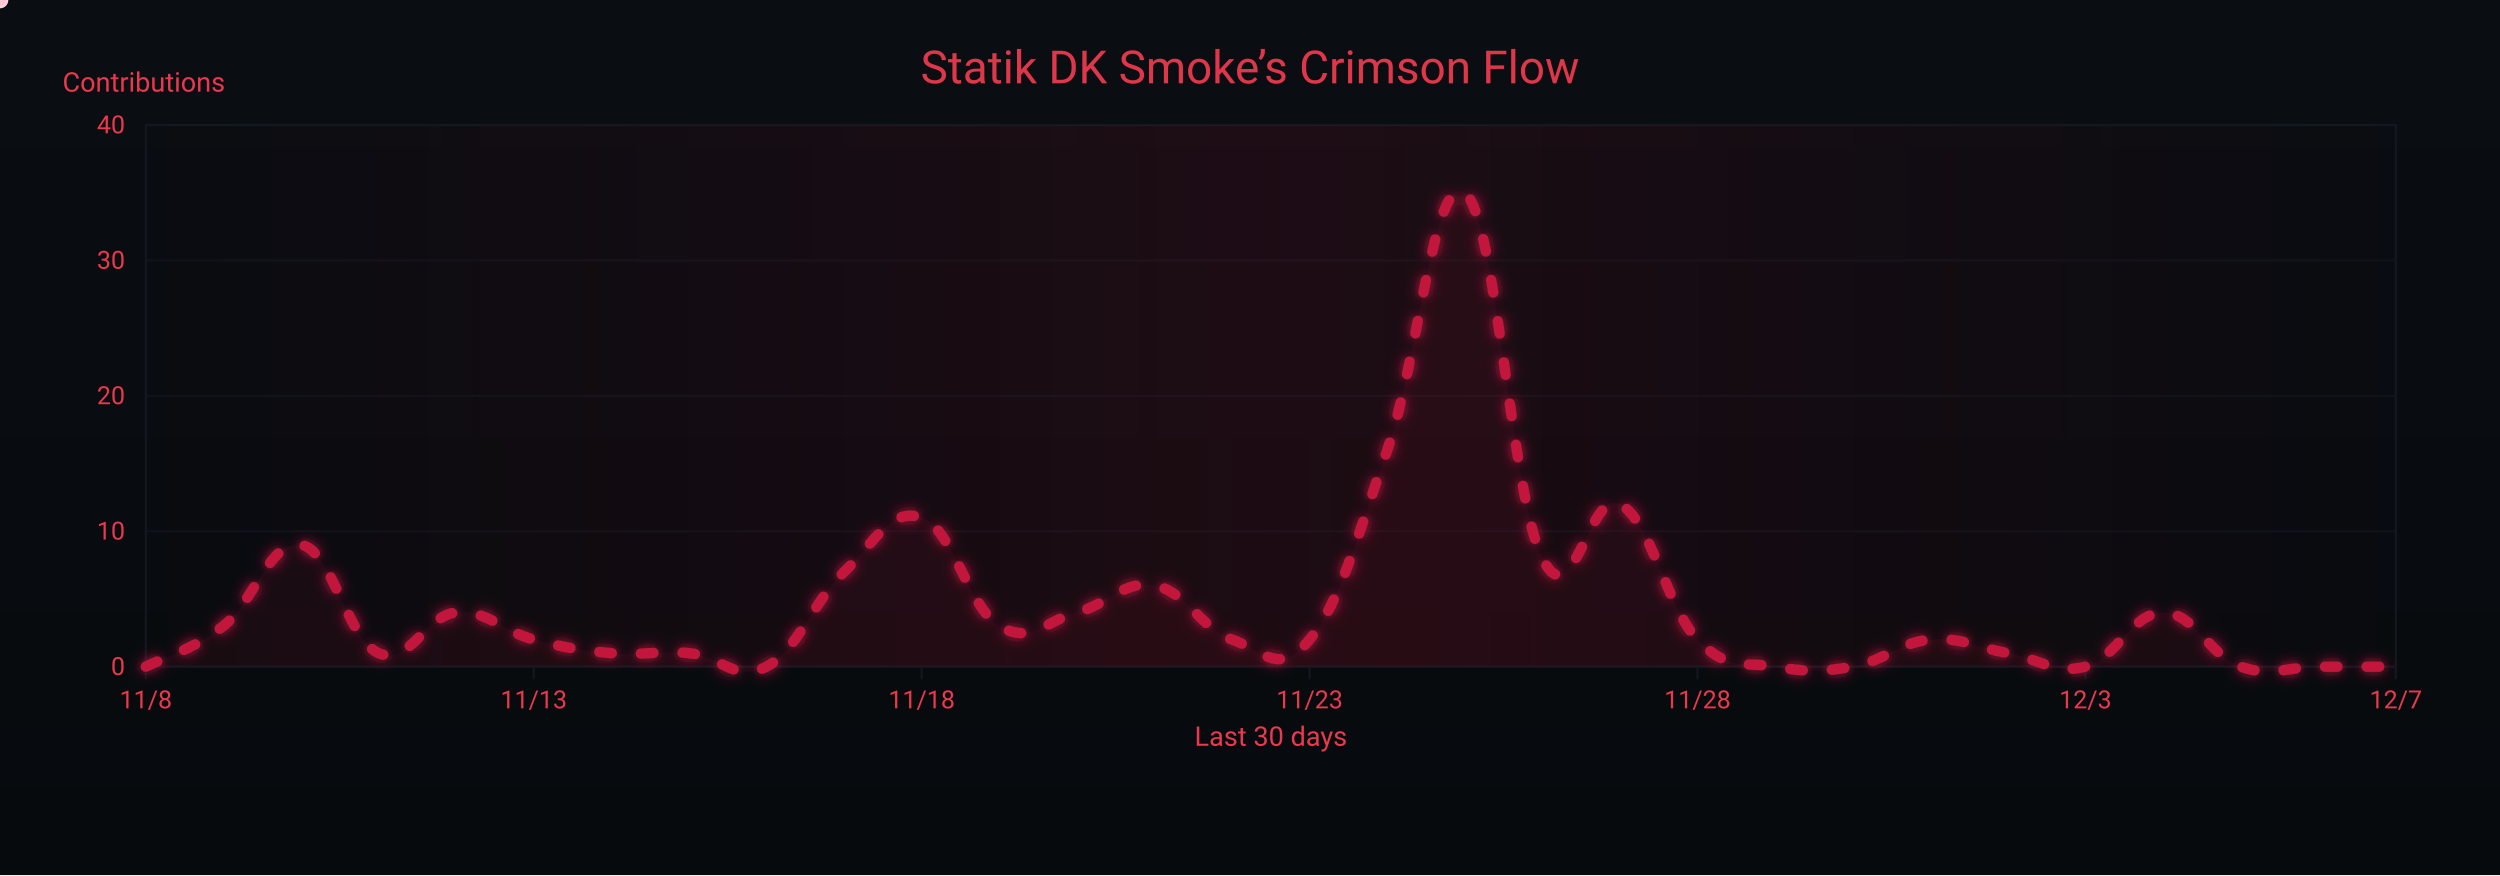
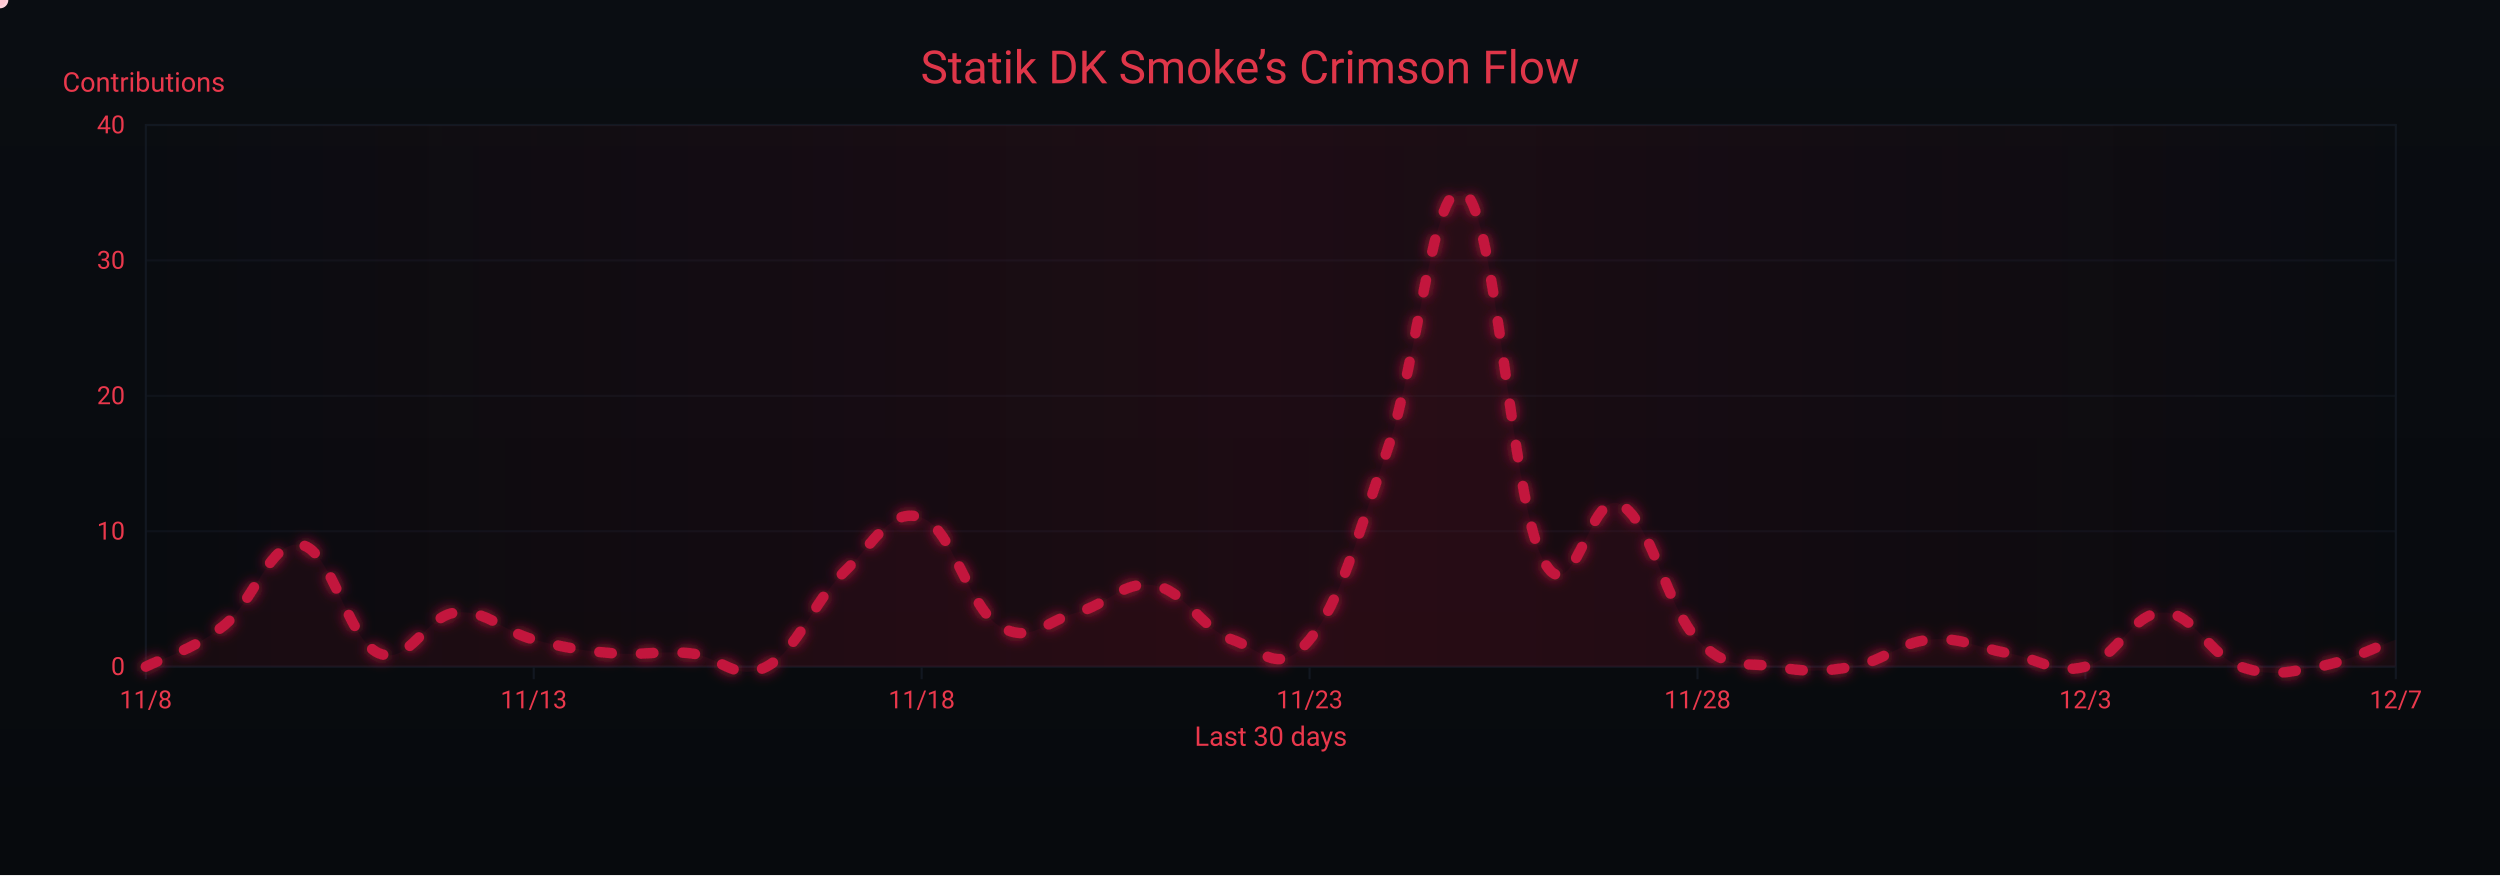
<svg xmlns="http://www.w3.org/2000/svg" width="1200" height="420" viewBox="0 0 1200 420" role="img" aria-label="Crimson Flow Graph">
  <defs>
    <linearGradient id="bgGrad" x1="0" y1="0" x2="0" y2="1">
      <stop offset="0%" stop-color="#0a0d12" />
      <stop offset="100%" stop-color="#070a0d" />
    </linearGradient>
    <filter id="glow">
      <feGaussianBlur stdDeviation="3" result="b1" />
      <feMerge>
        <feMergeNode in="b1" />
        <feMergeNode in="SourceGraphic" />
      </feMerge>
    </filter>
    <linearGradient id="sheen" x1="0" y1="0" x2="1" y2="0">
      <stop offset="0%" stop-color="#9b0e2a" stop-opacity="0" />
      <stop offset="50%" stop-color="#9b0e2a" stop-opacity=".14" />
      <stop offset="100%" stop-color="#9b0e2a" stop-opacity="0" />
      <animateTransform attributeName="gradientTransform" type="translate" from="-1 0" to="1 0" dur="9s" repeatCount="indefinite" />
    </linearGradient>
  </defs>
  <rect width="1200" height="420" fill="url(#bgGrad)" />
  <rect x="70" y="60" width="1080" height="260" fill="none" stroke="#121821" stroke-width="1" />
  <g font-family="ui-sans-serif,system-ui,-apple-system,Segoe UI,Roboto,Ubuntu,Arial" font-size="12">
    <path d="M70,320.0 H1150" stroke="#121821" stroke-width="1" opacity="0.6" />
    <text x="60" y="324.0" text-anchor="end" fill="#ea384c">0</text>
    <path d="M70,255.0 H1150" stroke="#121821" stroke-width="1" opacity="0.6" />
    <text x="60" y="259.0" text-anchor="end" fill="#ea384c">10</text>
    <path d="M70,190.0 H1150" stroke="#121821" stroke-width="1" opacity="0.6" />
    <text x="60" y="194.0" text-anchor="end" fill="#ea384c">20</text>
    <path d="M70,125.0 H1150" stroke="#121821" stroke-width="1" opacity="0.6" />
    <text x="60" y="129.0" text-anchor="end" fill="#ea384c">30</text>
    <path d="M70,60.0 H1150" stroke="#121821" stroke-width="1" opacity="0.6" />
    <text x="60" y="64.0" text-anchor="end" fill="#ea384c">40</text>
    <text x="30" y="44" fill="#ea384c" font-size="13">Contributions</text>
  </g>
  <g font-family="ui-sans-serif,system-ui,-apple-system,Segoe UI,Roboto,Ubuntu,Arial" font-size="12">
    <path d="M70.0,320 V326" stroke="#121821" stroke-width="1" />
    <text x="70.0" y="340" text-anchor="middle" fill="#ea384c">11/8</text>
    <path d="M256.2,320 V326" stroke="#121821" stroke-width="1" />
    <text x="256.2" y="340" text-anchor="middle" fill="#ea384c">11/13</text>
    <path d="M442.4,320 V326" stroke="#121821" stroke-width="1" />
    <text x="442.4" y="340" text-anchor="middle" fill="#ea384c">11/18</text>
    <path d="M628.6,320 V326" stroke="#121821" stroke-width="1" />
    <text x="628.6" y="340" text-anchor="middle" fill="#ea384c">11/23</text>
    <path d="M814.8,320 V326" stroke="#121821" stroke-width="1" />
    <text x="814.8" y="340" text-anchor="middle" fill="#ea384c">11/28</text>
    <path d="M1001.0,320 V326" stroke="#121821" stroke-width="1" />
    <text x="1001.0" y="340" text-anchor="middle" fill="#ea384c">12/3</text>
    <path d="M1150.0,320 V326" stroke="#121821" stroke-width="1" />
    <text x="1150.0" y="340" text-anchor="middle" fill="#ea384c">12/7</text>
    <text x="610" y="358" text-anchor="middle" fill="#ea384c" font-size="13">Last 30 days</text>
  </g>
  <rect x="70" y="60" width="1080" height="260" fill="url(#sheen)" />
  <text x="600" y="40" text-anchor="middle" font-family="ui-sans-serif,system-ui,-apple-system,Segoe UI,Roboto,Ubuntu,Arial" font-size="22" fill="#ea384c" opacity=".95">Statik DK Smoke’s Crimson Flow</text>
-   <path d="M70.0,320.0 C77.4,316.1 92.3,312.2 107.2,300.5 C122.1,288.8 129.6,258.9 144.5,261.5 C159.4,264.1 166.8,307.0 181.7,313.5 C196.6,320.0 204.1,295.3 219.0,294.0 C233.9,292.7 241.3,303.1 256.2,307.0 C271.1,310.9 278.6,312.2 293.4,313.5 C308.3,314.8 315.8,312.2 330.7,313.5 C345.6,314.8 353.0,327.8 367.9,320.0 C382.8,312.2 390.3,288.8 405.2,274.5 C420.1,260.2 427.5,243.3 442.4,248.5 C457.3,253.7 464.8,291.4 479.7,300.5 C494.6,309.6 502.0,297.9 516.9,294.0 C531.8,290.1 539.2,278.4 554.1,281.0 C569.0,283.6 576.5,301.8 591.4,307.0 C606.3,312.2 613.7,325.2 628.6,307.0 C643.5,288.8 651.0,258.9 665.9,216.0 C680.8,173.1 688.2,82.1 703.1,92.5 C718.0,102.9 725.4,238.1 740.3,268.0 C755.2,297.9 762.7,234.2 777.6,242.0 C792.5,249.8 799.9,291.4 814.8,307.0 C829.7,322.6 837.2,317.4 852.1,320.0 C867.0,322.6 874.4,322.6 889.3,320.0 C904.2,317.4 911.7,308.3 926.6,307.0 C941.4,305.7 948.9,310.9 963.8,313.5 C978.7,316.1 986.1,323.9 1001.0,320.0 C1015.9,316.1 1023.4,294.0 1038.3,294.0 C1053.2,294.0 1060.6,314.8 1075.5,320.0 C1090.4,325.2 1097.9,320.0 1112.8,320.0 C1127.7,320.0 1142.6,320.0 1150.0,320.0 L 1150,320 L 70,320 Z" fill="#7a0f26" opacity=".13">
+   <path d="M70.0,320.0 C77.4,316.1 92.3,312.2 107.2,300.5 C122.1,288.8 129.6,258.9 144.5,261.5 C159.4,264.1 166.8,307.0 181.7,313.5 C196.6,320.0 204.1,295.3 219.0,294.0 C233.9,292.7 241.3,303.1 256.2,307.0 C271.1,310.9 278.6,312.2 293.4,313.5 C308.3,314.8 315.8,312.2 330.7,313.5 C345.6,314.8 353.0,327.8 367.9,320.0 C382.8,312.2 390.3,288.8 405.2,274.5 C420.1,260.2 427.5,243.3 442.4,248.5 C457.3,253.7 464.8,291.4 479.7,300.5 C494.6,309.6 502.0,297.9 516.9,294.0 C531.8,290.1 539.2,278.4 554.1,281.0 C569.0,283.6 576.5,301.8 591.4,307.0 C606.3,312.2 613.7,325.2 628.6,307.0 C643.5,288.8 651.0,258.9 665.9,216.0 C680.8,173.1 688.2,82.1 703.1,92.5 C718.0,102.9 725.4,238.1 740.3,268.0 C755.2,297.9 762.7,234.2 777.6,242.0 C792.5,249.8 799.9,291.4 814.8,307.0 C829.7,322.6 837.2,317.4 852.1,320.0 C867.0,322.6 874.4,322.6 889.3,320.0 C904.2,317.4 911.7,308.3 926.6,307.0 C941.4,305.7 948.9,310.9 963.8,313.5 C978.7,316.1 986.1,323.9 1001.0,320.0 C1015.9,316.1 1023.4,294.0 1038.3,294.0 C1053.2,294.0 1060.6,314.8 1075.5,320.0 C1090.4,325.2 1097.9,322.6 1112.8,320.0 C1127.7,317.4 1142.6,309.6 1150.0,307.0 L 1150,320 L 70,320 Z" fill="#7a0f26" opacity=".13">
    <animate attributeName="opacity" values=".10;.17;.10" dur="6s" repeatCount="indefinite" />
  </path>
-   <path id="curve" d="M70.0,320.0 C77.4,316.1 92.3,312.2 107.2,300.5 C122.1,288.8 129.6,258.9 144.5,261.5 C159.4,264.1 166.8,307.0 181.7,313.5 C196.6,320.0 204.1,295.3 219.0,294.0 C233.9,292.7 241.3,303.1 256.2,307.0 C271.1,310.9 278.6,312.2 293.4,313.5 C308.3,314.8 315.8,312.2 330.7,313.5 C345.6,314.8 353.0,327.8 367.9,320.0 C382.8,312.2 390.3,288.8 405.2,274.5 C420.1,260.2 427.5,243.3 442.4,248.5 C457.3,253.7 464.8,291.4 479.7,300.5 C494.6,309.6 502.0,297.9 516.9,294.0 C531.8,290.1 539.2,278.4 554.1,281.0 C569.0,283.6 576.5,301.8 591.4,307.0 C606.3,312.2 613.7,325.2 628.6,307.0 C643.5,288.8 651.0,258.9 665.9,216.0 C680.8,173.1 688.2,82.1 703.1,92.5 C718.0,102.9 725.4,238.1 740.3,268.0 C755.2,297.9 762.7,234.2 777.6,242.0 C792.5,249.8 799.9,291.4 814.8,307.0 C829.7,322.6 837.2,317.4 852.1,320.0 C867.0,322.6 874.4,322.6 889.3,320.0 C904.2,317.4 911.7,308.3 926.6,307.0 C941.4,305.7 948.9,310.9 963.8,313.5 C978.7,316.1 986.1,323.9 1001.0,320.0 C1015.9,316.1 1023.4,294.0 1038.3,294.0 C1053.2,294.0 1060.6,314.8 1075.5,320.0 C1090.4,325.2 1097.9,320.0 1112.8,320.0 C1127.7,320.0 1142.6,320.0 1150.0,320.0" fill="none" stroke="#c3193d" stroke-width="5" stroke-linecap="round" stroke-linejoin="round" stroke-dasharray="6 14" filter="url(#glow)">
+   <path id="curve" d="M70.0,320.0 C77.4,316.1 92.3,312.2 107.2,300.5 C122.1,288.8 129.6,258.9 144.5,261.5 C159.4,264.1 166.8,307.0 181.7,313.5 C196.6,320.0 204.1,295.3 219.0,294.0 C233.9,292.7 241.3,303.1 256.2,307.0 C271.1,310.9 278.6,312.2 293.4,313.5 C308.3,314.8 315.8,312.2 330.7,313.5 C345.6,314.8 353.0,327.8 367.9,320.0 C382.8,312.2 390.3,288.8 405.2,274.5 C420.1,260.2 427.5,243.3 442.4,248.5 C457.3,253.7 464.8,291.4 479.7,300.5 C494.6,309.6 502.0,297.9 516.9,294.0 C531.8,290.1 539.2,278.4 554.1,281.0 C569.0,283.6 576.5,301.8 591.4,307.0 C606.3,312.2 613.7,325.2 628.6,307.0 C643.5,288.8 651.0,258.9 665.9,216.0 C680.8,173.1 688.2,82.1 703.1,92.5 C718.0,102.9 725.4,238.1 740.3,268.0 C755.2,297.9 762.7,234.2 777.6,242.0 C792.5,249.8 799.9,291.4 814.8,307.0 C829.7,322.6 837.2,317.4 852.1,320.0 C867.0,322.6 874.4,322.6 889.3,320.0 C904.2,317.4 911.7,308.3 926.6,307.0 C941.4,305.7 948.9,310.9 963.8,313.5 C978.7,316.1 986.1,323.9 1001.0,320.0 C1015.9,316.1 1023.4,294.0 1038.3,294.0 C1053.2,294.0 1060.6,314.8 1075.5,320.0 C1090.4,325.2 1097.9,322.6 1112.8,320.0 C1127.7,317.4 1142.6,309.6 1150.0,307.0" fill="none" stroke="#c3193d" stroke-width="5" stroke-linecap="round" stroke-linejoin="round" stroke-dasharray="6 14" filter="url(#glow)">
    <animate attributeName="stroke-dashoffset" values="0;-220" dur="4.8s" repeatCount="indefinite" />
  </path>
  <g fill="#ffd1db">
    <circle r="4">
      <animateMotion dur="7s" rotate="auto" repeatCount="indefinite">
        <mpath href="#curve" />
      </animateMotion>
      <animate attributeName="opacity" values="1;.3;1" dur="2.2s" repeatCount="indefinite" />
    </circle>
    <circle r="3" fill="#ffffff">
      <animateMotion dur="8.2s" begin="1s" rotate="auto" repeatCount="indefinite">
        <mpath href="#curve" />
      </animateMotion>
      <animate attributeName="opacity" values=".7;.2;.7" dur="2.4s" repeatCount="indefinite" />
    </circle>
    <circle r="3" fill="#ffc7d3">
      <animateMotion dur="6s" begin="2s" rotate="auto" repeatCount="indefinite">
        <mpath href="#curve" />
      </animateMotion>
      <animate attributeName="opacity" values=".8;.3;.8" dur="2s" repeatCount="indefinite" />
    </circle>
  </g>
</svg>
